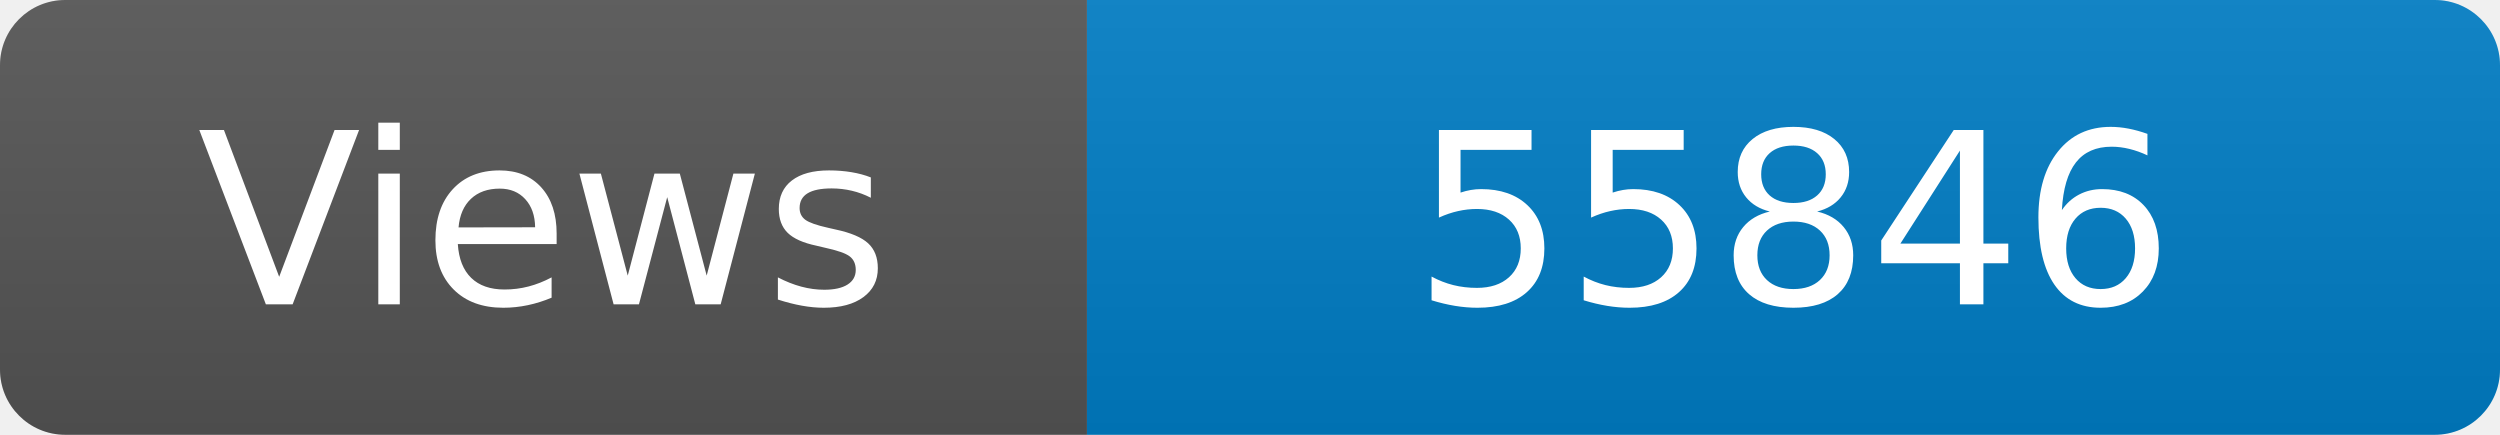
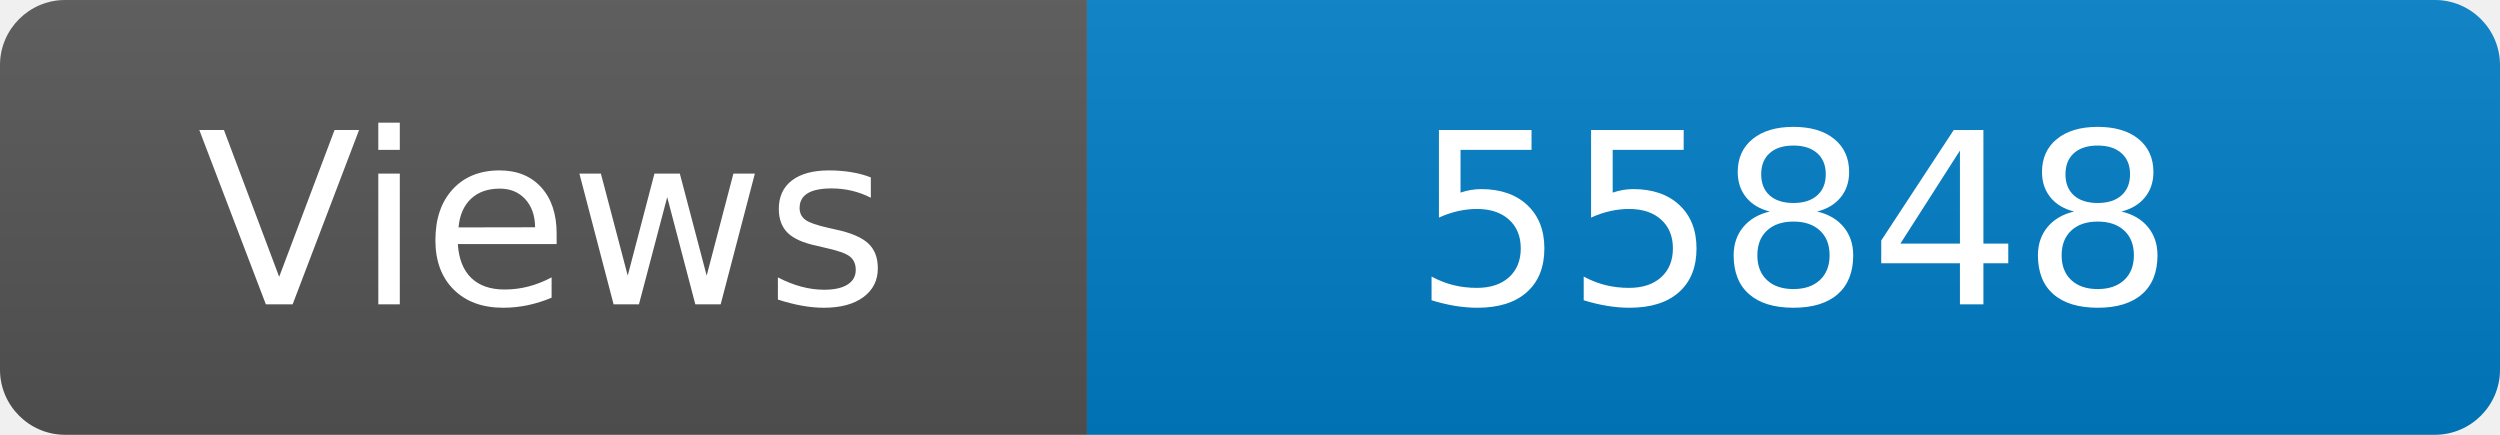
<svg xmlns="http://www.w3.org/2000/svg" width="115" height="20" role="img" aria-label="Maintained?: yes">
  <linearGradient id="s" x2="0" y2="100%">
    <stop offset="0" stop-color="#bbb" stop-opacity=".1" />
    <stop offset="1" stop-opacity=".1" />
  </linearGradient>
  <clipPath id="r">
    <rect width="115" height="20" rx="3" fill="#fff" />
  </clipPath>
  <g clip-path="url(#r)">
    <rect width="50" height="20" fill="#555" />
    <rect x="50" width="160" height="20" fill="#007ec6" />
    <rect width="115" height="20" fill="url(#s)" />
  </g>
  <g fill="#fff" text-anchor="middle" font-family="Verdana,Geneva,DejaVu Sans,sans-serif" font-size="110">
    <text x="250" y="140" transform="scale(.1)" fill="#fff">Views</text>
-     <text x="825" y="140" transform="scale(.1)" fill="#fff">55846</text>
+     <text x="825" y="140" transform="scale(.1)" fill="#fff">55848</text>
  </g>
</svg>
